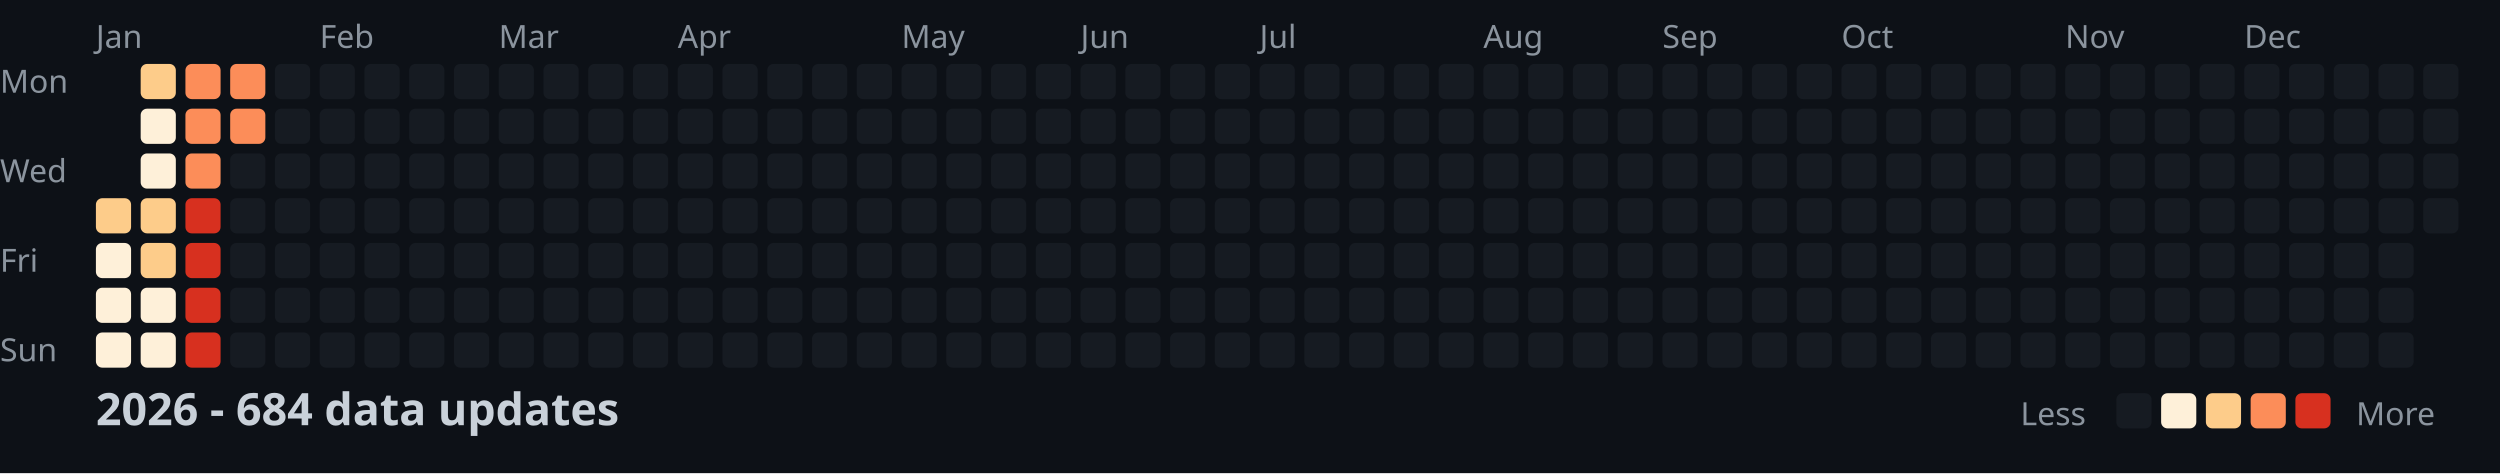
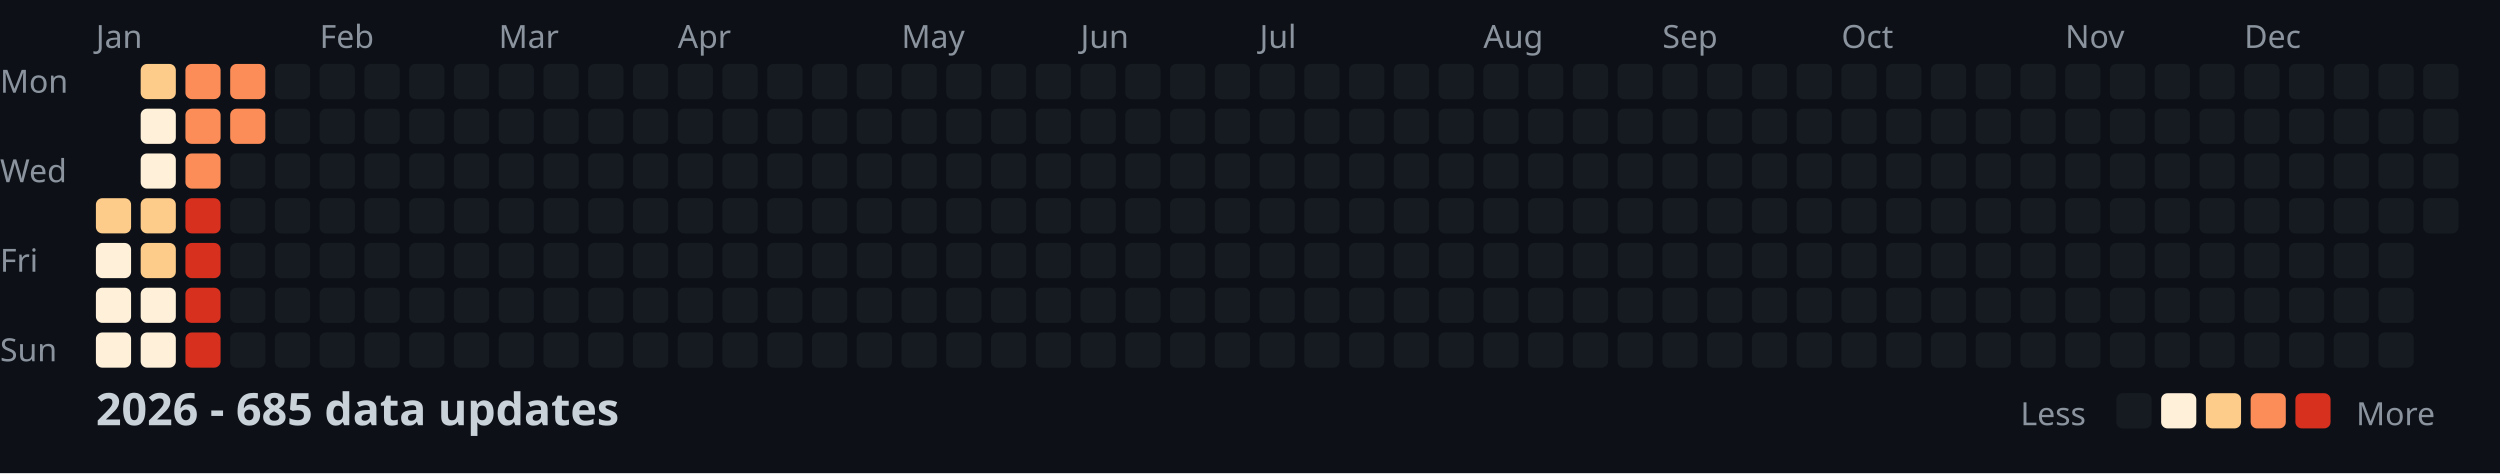
<svg xmlns="http://www.w3.org/2000/svg" width="782" height="148">
  <style>
    .month { font: 10px sans-serif; fill: #8b949e; }
    .day { font: 10px sans-serif; fill: #8b949e; }
    .title { font: bold 14px sans-serif; fill: #c9d1d9; }
    .legend { font: 10px sans-serif; fill: #8b949e; }
  </style>
  <rect width="100%" height="100%" fill="#0d1117" />
  <text x="0" y="29" class="day">Mon</text>
  <text x="0" y="57" class="day">Wed</text>
  <text x="0" y="85" class="day">Fri</text>
  <text x="0" y="113" class="day">Sun</text>
  <text x="30" y="15" class="month">Jan</text>
  <text x="100" y="15" class="month">Feb</text>
  <text x="156" y="15" class="month">Mar</text>
  <text x="212" y="15" class="month">Apr</text>
  <text x="282" y="15" class="month">May</text>
  <text x="338" y="15" class="month">Jun</text>
  <text x="394" y="15" class="month">Jul</text>
  <text x="464" y="15" class="month">Aug</text>
  <text x="520" y="15" class="month">Sep</text>
  <text x="576" y="15" class="month">Oct</text>
  <text x="646" y="15" class="month">Nov</text>
  <text x="702" y="15" class="month">Dec</text>
  <rect x="30" y="62" width="11" height="11" fill="#fdcc8a" rx="2" />
  <rect x="30" y="76" width="11" height="11" fill="#fef0d9" rx="2" />
  <rect x="30" y="90" width="11" height="11" fill="#fef0d9" rx="2" />
  <rect x="30" y="104" width="11" height="11" fill="#fef0d9" rx="2" />
  <rect x="44" y="20" width="11" height="11" fill="#fdcc8a" rx="2" />
  <rect x="44" y="34" width="11" height="11" fill="#fef0d9" rx="2" />
  <rect x="44" y="48" width="11" height="11" fill="#fef0d9" rx="2" />
  <rect x="44" y="62" width="11" height="11" fill="#fdcc8a" rx="2" />
  <rect x="44" y="76" width="11" height="11" fill="#fdcc8a" rx="2" />
  <rect x="44" y="90" width="11" height="11" fill="#fef0d9" rx="2" />
  <rect x="44" y="104" width="11" height="11" fill="#fef0d9" rx="2" />
  <rect x="58" y="20" width="11" height="11" fill="#fc8d59" rx="2" />
  <rect x="58" y="34" width="11" height="11" fill="#fc8d59" rx="2" />
  <rect x="58" y="48" width="11" height="11" fill="#fc8d59" rx="2" />
  <rect x="58" y="62" width="11" height="11" fill="#d7301f" rx="2" />
  <rect x="58" y="76" width="11" height="11" fill="#d7301f" rx="2" />
  <rect x="58" y="90" width="11" height="11" fill="#d7301f" rx="2" />
  <rect x="58" y="104" width="11" height="11" fill="#d7301f" rx="2" />
  <rect x="72" y="20" width="11" height="11" fill="#fc8d59" rx="2" />
  <rect x="72" y="34" width="11" height="11" fill="#fc8d59" rx="2" />
  <rect x="72" y="48" width="11" height="11" fill="#161b22" rx="2" />
  <rect x="72" y="62" width="11" height="11" fill="#161b22" rx="2" />
  <rect x="72" y="76" width="11" height="11" fill="#161b22" rx="2" />
  <rect x="72" y="90" width="11" height="11" fill="#161b22" rx="2" />
  <rect x="72" y="104" width="11" height="11" fill="#161b22" rx="2" />
  <rect x="86" y="20" width="11" height="11" fill="#161b22" rx="2" />
  <rect x="86" y="34" width="11" height="11" fill="#161b22" rx="2" />
  <rect x="86" y="48" width="11" height="11" fill="#161b22" rx="2" />
  <rect x="86" y="62" width="11" height="11" fill="#161b22" rx="2" />
  <rect x="86" y="76" width="11" height="11" fill="#161b22" rx="2" />
  <rect x="86" y="90" width="11" height="11" fill="#161b22" rx="2" />
  <rect x="86" y="104" width="11" height="11" fill="#161b22" rx="2" />
  <rect x="100" y="20" width="11" height="11" fill="#161b22" rx="2" />
  <rect x="100" y="34" width="11" height="11" fill="#161b22" rx="2" />
  <rect x="100" y="48" width="11" height="11" fill="#161b22" rx="2" />
  <rect x="100" y="62" width="11" height="11" fill="#161b22" rx="2" />
  <rect x="100" y="76" width="11" height="11" fill="#161b22" rx="2" />
  <rect x="100" y="90" width="11" height="11" fill="#161b22" rx="2" />
  <rect x="100" y="104" width="11" height="11" fill="#161b22" rx="2" />
  <rect x="114" y="20" width="11" height="11" fill="#161b22" rx="2" />
  <rect x="114" y="34" width="11" height="11" fill="#161b22" rx="2" />
  <rect x="114" y="48" width="11" height="11" fill="#161b22" rx="2" />
  <rect x="114" y="62" width="11" height="11" fill="#161b22" rx="2" />
  <rect x="114" y="76" width="11" height="11" fill="#161b22" rx="2" />
  <rect x="114" y="90" width="11" height="11" fill="#161b22" rx="2" />
  <rect x="114" y="104" width="11" height="11" fill="#161b22" rx="2" />
  <rect x="128" y="20" width="11" height="11" fill="#161b22" rx="2" />
  <rect x="128" y="34" width="11" height="11" fill="#161b22" rx="2" />
  <rect x="128" y="48" width="11" height="11" fill="#161b22" rx="2" />
  <rect x="128" y="62" width="11" height="11" fill="#161b22" rx="2" />
  <rect x="128" y="76" width="11" height="11" fill="#161b22" rx="2" />
  <rect x="128" y="90" width="11" height="11" fill="#161b22" rx="2" />
  <rect x="128" y="104" width="11" height="11" fill="#161b22" rx="2" />
  <rect x="142" y="20" width="11" height="11" fill="#161b22" rx="2" />
  <rect x="142" y="34" width="11" height="11" fill="#161b22" rx="2" />
  <rect x="142" y="48" width="11" height="11" fill="#161b22" rx="2" />
  <rect x="142" y="62" width="11" height="11" fill="#161b22" rx="2" />
  <rect x="142" y="76" width="11" height="11" fill="#161b22" rx="2" />
  <rect x="142" y="90" width="11" height="11" fill="#161b22" rx="2" />
  <rect x="142" y="104" width="11" height="11" fill="#161b22" rx="2" />
  <rect x="156" y="20" width="11" height="11" fill="#161b22" rx="2" />
  <rect x="156" y="34" width="11" height="11" fill="#161b22" rx="2" />
  <rect x="156" y="48" width="11" height="11" fill="#161b22" rx="2" />
  <rect x="156" y="62" width="11" height="11" fill="#161b22" rx="2" />
  <rect x="156" y="76" width="11" height="11" fill="#161b22" rx="2" />
  <rect x="156" y="90" width="11" height="11" fill="#161b22" rx="2" />
  <rect x="156" y="104" width="11" height="11" fill="#161b22" rx="2" />
  <rect x="170" y="20" width="11" height="11" fill="#161b22" rx="2" />
  <rect x="170" y="34" width="11" height="11" fill="#161b22" rx="2" />
  <rect x="170" y="48" width="11" height="11" fill="#161b22" rx="2" />
  <rect x="170" y="62" width="11" height="11" fill="#161b22" rx="2" />
  <rect x="170" y="76" width="11" height="11" fill="#161b22" rx="2" />
  <rect x="170" y="90" width="11" height="11" fill="#161b22" rx="2" />
  <rect x="170" y="104" width="11" height="11" fill="#161b22" rx="2" />
  <rect x="184" y="20" width="11" height="11" fill="#161b22" rx="2" />
  <rect x="184" y="34" width="11" height="11" fill="#161b22" rx="2" />
  <rect x="184" y="48" width="11" height="11" fill="#161b22" rx="2" />
  <rect x="184" y="62" width="11" height="11" fill="#161b22" rx="2" />
  <rect x="184" y="76" width="11" height="11" fill="#161b22" rx="2" />
  <rect x="184" y="90" width="11" height="11" fill="#161b22" rx="2" />
  <rect x="184" y="104" width="11" height="11" fill="#161b22" rx="2" />
  <rect x="198" y="20" width="11" height="11" fill="#161b22" rx="2" />
  <rect x="198" y="34" width="11" height="11" fill="#161b22" rx="2" />
  <rect x="198" y="48" width="11" height="11" fill="#161b22" rx="2" />
  <rect x="198" y="62" width="11" height="11" fill="#161b22" rx="2" />
  <rect x="198" y="76" width="11" height="11" fill="#161b22" rx="2" />
  <rect x="198" y="90" width="11" height="11" fill="#161b22" rx="2" />
  <rect x="198" y="104" width="11" height="11" fill="#161b22" rx="2" />
  <rect x="212" y="20" width="11" height="11" fill="#161b22" rx="2" />
  <rect x="212" y="34" width="11" height="11" fill="#161b22" rx="2" />
  <rect x="212" y="48" width="11" height="11" fill="#161b22" rx="2" />
  <rect x="212" y="62" width="11" height="11" fill="#161b22" rx="2" />
  <rect x="212" y="76" width="11" height="11" fill="#161b22" rx="2" />
  <rect x="212" y="90" width="11" height="11" fill="#161b22" rx="2" />
  <rect x="212" y="104" width="11" height="11" fill="#161b22" rx="2" />
  <rect x="226" y="20" width="11" height="11" fill="#161b22" rx="2" />
  <rect x="226" y="34" width="11" height="11" fill="#161b22" rx="2" />
  <rect x="226" y="48" width="11" height="11" fill="#161b22" rx="2" />
  <rect x="226" y="62" width="11" height="11" fill="#161b22" rx="2" />
  <rect x="226" y="76" width="11" height="11" fill="#161b22" rx="2" />
  <rect x="226" y="90" width="11" height="11" fill="#161b22" rx="2" />
  <rect x="226" y="104" width="11" height="11" fill="#161b22" rx="2" />
  <rect x="240" y="20" width="11" height="11" fill="#161b22" rx="2" />
  <rect x="240" y="34" width="11" height="11" fill="#161b22" rx="2" />
  <rect x="240" y="48" width="11" height="11" fill="#161b22" rx="2" />
  <rect x="240" y="62" width="11" height="11" fill="#161b22" rx="2" />
  <rect x="240" y="76" width="11" height="11" fill="#161b22" rx="2" />
  <rect x="240" y="90" width="11" height="11" fill="#161b22" rx="2" />
  <rect x="240" y="104" width="11" height="11" fill="#161b22" rx="2" />
  <rect x="254" y="20" width="11" height="11" fill="#161b22" rx="2" />
  <rect x="254" y="34" width="11" height="11" fill="#161b22" rx="2" />
  <rect x="254" y="48" width="11" height="11" fill="#161b22" rx="2" />
  <rect x="254" y="62" width="11" height="11" fill="#161b22" rx="2" />
  <rect x="254" y="76" width="11" height="11" fill="#161b22" rx="2" />
  <rect x="254" y="90" width="11" height="11" fill="#161b22" rx="2" />
  <rect x="254" y="104" width="11" height="11" fill="#161b22" rx="2" />
  <rect x="268" y="20" width="11" height="11" fill="#161b22" rx="2" />
  <rect x="268" y="34" width="11" height="11" fill="#161b22" rx="2" />
  <rect x="268" y="48" width="11" height="11" fill="#161b22" rx="2" />
  <rect x="268" y="62" width="11" height="11" fill="#161b22" rx="2" />
  <rect x="268" y="76" width="11" height="11" fill="#161b22" rx="2" />
  <rect x="268" y="90" width="11" height="11" fill="#161b22" rx="2" />
  <rect x="268" y="104" width="11" height="11" fill="#161b22" rx="2" />
  <rect x="282" y="20" width="11" height="11" fill="#161b22" rx="2" />
  <rect x="282" y="34" width="11" height="11" fill="#161b22" rx="2" />
  <rect x="282" y="48" width="11" height="11" fill="#161b22" rx="2" />
  <rect x="282" y="62" width="11" height="11" fill="#161b22" rx="2" />
  <rect x="282" y="76" width="11" height="11" fill="#161b22" rx="2" />
  <rect x="282" y="90" width="11" height="11" fill="#161b22" rx="2" />
  <rect x="282" y="104" width="11" height="11" fill="#161b22" rx="2" />
  <rect x="296" y="20" width="11" height="11" fill="#161b22" rx="2" />
  <rect x="296" y="34" width="11" height="11" fill="#161b22" rx="2" />
  <rect x="296" y="48" width="11" height="11" fill="#161b22" rx="2" />
  <rect x="296" y="62" width="11" height="11" fill="#161b22" rx="2" />
  <rect x="296" y="76" width="11" height="11" fill="#161b22" rx="2" />
  <rect x="296" y="90" width="11" height="11" fill="#161b22" rx="2" />
  <rect x="296" y="104" width="11" height="11" fill="#161b22" rx="2" />
  <rect x="310" y="20" width="11" height="11" fill="#161b22" rx="2" />
  <rect x="310" y="34" width="11" height="11" fill="#161b22" rx="2" />
  <rect x="310" y="48" width="11" height="11" fill="#161b22" rx="2" />
  <rect x="310" y="62" width="11" height="11" fill="#161b22" rx="2" />
  <rect x="310" y="76" width="11" height="11" fill="#161b22" rx="2" />
  <rect x="310" y="90" width="11" height="11" fill="#161b22" rx="2" />
  <rect x="310" y="104" width="11" height="11" fill="#161b22" rx="2" />
  <rect x="324" y="20" width="11" height="11" fill="#161b22" rx="2" />
  <rect x="324" y="34" width="11" height="11" fill="#161b22" rx="2" />
  <rect x="324" y="48" width="11" height="11" fill="#161b22" rx="2" />
  <rect x="324" y="62" width="11" height="11" fill="#161b22" rx="2" />
  <rect x="324" y="76" width="11" height="11" fill="#161b22" rx="2" />
  <rect x="324" y="90" width="11" height="11" fill="#161b22" rx="2" />
  <rect x="324" y="104" width="11" height="11" fill="#161b22" rx="2" />
  <rect x="338" y="20" width="11" height="11" fill="#161b22" rx="2" />
  <rect x="338" y="34" width="11" height="11" fill="#161b22" rx="2" />
  <rect x="338" y="48" width="11" height="11" fill="#161b22" rx="2" />
  <rect x="338" y="62" width="11" height="11" fill="#161b22" rx="2" />
  <rect x="338" y="76" width="11" height="11" fill="#161b22" rx="2" />
  <rect x="338" y="90" width="11" height="11" fill="#161b22" rx="2" />
  <rect x="338" y="104" width="11" height="11" fill="#161b22" rx="2" />
  <rect x="352" y="20" width="11" height="11" fill="#161b22" rx="2" />
  <rect x="352" y="34" width="11" height="11" fill="#161b22" rx="2" />
  <rect x="352" y="48" width="11" height="11" fill="#161b22" rx="2" />
  <rect x="352" y="62" width="11" height="11" fill="#161b22" rx="2" />
  <rect x="352" y="76" width="11" height="11" fill="#161b22" rx="2" />
  <rect x="352" y="90" width="11" height="11" fill="#161b22" rx="2" />
  <rect x="352" y="104" width="11" height="11" fill="#161b22" rx="2" />
  <rect x="366" y="20" width="11" height="11" fill="#161b22" rx="2" />
  <rect x="366" y="34" width="11" height="11" fill="#161b22" rx="2" />
  <rect x="366" y="48" width="11" height="11" fill="#161b22" rx="2" />
  <rect x="366" y="62" width="11" height="11" fill="#161b22" rx="2" />
  <rect x="366" y="76" width="11" height="11" fill="#161b22" rx="2" />
  <rect x="366" y="90" width="11" height="11" fill="#161b22" rx="2" />
  <rect x="366" y="104" width="11" height="11" fill="#161b22" rx="2" />
  <rect x="380" y="20" width="11" height="11" fill="#161b22" rx="2" />
  <rect x="380" y="34" width="11" height="11" fill="#161b22" rx="2" />
  <rect x="380" y="48" width="11" height="11" fill="#161b22" rx="2" />
  <rect x="380" y="62" width="11" height="11" fill="#161b22" rx="2" />
  <rect x="380" y="76" width="11" height="11" fill="#161b22" rx="2" />
  <rect x="380" y="90" width="11" height="11" fill="#161b22" rx="2" />
  <rect x="380" y="104" width="11" height="11" fill="#161b22" rx="2" />
  <rect x="394" y="20" width="11" height="11" fill="#161b22" rx="2" />
  <rect x="394" y="34" width="11" height="11" fill="#161b22" rx="2" />
  <rect x="394" y="48" width="11" height="11" fill="#161b22" rx="2" />
  <rect x="394" y="62" width="11" height="11" fill="#161b22" rx="2" />
  <rect x="394" y="76" width="11" height="11" fill="#161b22" rx="2" />
  <rect x="394" y="90" width="11" height="11" fill="#161b22" rx="2" />
  <rect x="394" y="104" width="11" height="11" fill="#161b22" rx="2" />
  <rect x="408" y="20" width="11" height="11" fill="#161b22" rx="2" />
  <rect x="408" y="34" width="11" height="11" fill="#161b22" rx="2" />
  <rect x="408" y="48" width="11" height="11" fill="#161b22" rx="2" />
  <rect x="408" y="62" width="11" height="11" fill="#161b22" rx="2" />
  <rect x="408" y="76" width="11" height="11" fill="#161b22" rx="2" />
  <rect x="408" y="90" width="11" height="11" fill="#161b22" rx="2" />
  <rect x="408" y="104" width="11" height="11" fill="#161b22" rx="2" />
  <rect x="422" y="20" width="11" height="11" fill="#161b22" rx="2" />
  <rect x="422" y="34" width="11" height="11" fill="#161b22" rx="2" />
  <rect x="422" y="48" width="11" height="11" fill="#161b22" rx="2" />
  <rect x="422" y="62" width="11" height="11" fill="#161b22" rx="2" />
  <rect x="422" y="76" width="11" height="11" fill="#161b22" rx="2" />
  <rect x="422" y="90" width="11" height="11" fill="#161b22" rx="2" />
  <rect x="422" y="104" width="11" height="11" fill="#161b22" rx="2" />
  <rect x="436" y="20" width="11" height="11" fill="#161b22" rx="2" />
  <rect x="436" y="34" width="11" height="11" fill="#161b22" rx="2" />
  <rect x="436" y="48" width="11" height="11" fill="#161b22" rx="2" />
  <rect x="436" y="62" width="11" height="11" fill="#161b22" rx="2" />
  <rect x="436" y="76" width="11" height="11" fill="#161b22" rx="2" />
  <rect x="436" y="90" width="11" height="11" fill="#161b22" rx="2" />
  <rect x="436" y="104" width="11" height="11" fill="#161b22" rx="2" />
  <rect x="450" y="20" width="11" height="11" fill="#161b22" rx="2" />
  <rect x="450" y="34" width="11" height="11" fill="#161b22" rx="2" />
  <rect x="450" y="48" width="11" height="11" fill="#161b22" rx="2" />
  <rect x="450" y="62" width="11" height="11" fill="#161b22" rx="2" />
  <rect x="450" y="76" width="11" height="11" fill="#161b22" rx="2" />
  <rect x="450" y="90" width="11" height="11" fill="#161b22" rx="2" />
  <rect x="450" y="104" width="11" height="11" fill="#161b22" rx="2" />
  <rect x="464" y="20" width="11" height="11" fill="#161b22" rx="2" />
  <rect x="464" y="34" width="11" height="11" fill="#161b22" rx="2" />
  <rect x="464" y="48" width="11" height="11" fill="#161b22" rx="2" />
  <rect x="464" y="62" width="11" height="11" fill="#161b22" rx="2" />
  <rect x="464" y="76" width="11" height="11" fill="#161b22" rx="2" />
  <rect x="464" y="90" width="11" height="11" fill="#161b22" rx="2" />
  <rect x="464" y="104" width="11" height="11" fill="#161b22" rx="2" />
  <rect x="478" y="20" width="11" height="11" fill="#161b22" rx="2" />
  <rect x="478" y="34" width="11" height="11" fill="#161b22" rx="2" />
  <rect x="478" y="48" width="11" height="11" fill="#161b22" rx="2" />
  <rect x="478" y="62" width="11" height="11" fill="#161b22" rx="2" />
  <rect x="478" y="76" width="11" height="11" fill="#161b22" rx="2" />
  <rect x="478" y="90" width="11" height="11" fill="#161b22" rx="2" />
  <rect x="478" y="104" width="11" height="11" fill="#161b22" rx="2" />
  <rect x="492" y="20" width="11" height="11" fill="#161b22" rx="2" />
  <rect x="492" y="34" width="11" height="11" fill="#161b22" rx="2" />
  <rect x="492" y="48" width="11" height="11" fill="#161b22" rx="2" />
  <rect x="492" y="62" width="11" height="11" fill="#161b22" rx="2" />
  <rect x="492" y="76" width="11" height="11" fill="#161b22" rx="2" />
  <rect x="492" y="90" width="11" height="11" fill="#161b22" rx="2" />
  <rect x="492" y="104" width="11" height="11" fill="#161b22" rx="2" />
  <rect x="506" y="20" width="11" height="11" fill="#161b22" rx="2" />
  <rect x="506" y="34" width="11" height="11" fill="#161b22" rx="2" />
  <rect x="506" y="48" width="11" height="11" fill="#161b22" rx="2" />
  <rect x="506" y="62" width="11" height="11" fill="#161b22" rx="2" />
  <rect x="506" y="76" width="11" height="11" fill="#161b22" rx="2" />
  <rect x="506" y="90" width="11" height="11" fill="#161b22" rx="2" />
  <rect x="506" y="104" width="11" height="11" fill="#161b22" rx="2" />
  <rect x="520" y="20" width="11" height="11" fill="#161b22" rx="2" />
  <rect x="520" y="34" width="11" height="11" fill="#161b22" rx="2" />
  <rect x="520" y="48" width="11" height="11" fill="#161b22" rx="2" />
  <rect x="520" y="62" width="11" height="11" fill="#161b22" rx="2" />
  <rect x="520" y="76" width="11" height="11" fill="#161b22" rx="2" />
  <rect x="520" y="90" width="11" height="11" fill="#161b22" rx="2" />
  <rect x="520" y="104" width="11" height="11" fill="#161b22" rx="2" />
  <rect x="534" y="20" width="11" height="11" fill="#161b22" rx="2" />
  <rect x="534" y="34" width="11" height="11" fill="#161b22" rx="2" />
  <rect x="534" y="48" width="11" height="11" fill="#161b22" rx="2" />
  <rect x="534" y="62" width="11" height="11" fill="#161b22" rx="2" />
  <rect x="534" y="76" width="11" height="11" fill="#161b22" rx="2" />
  <rect x="534" y="90" width="11" height="11" fill="#161b22" rx="2" />
  <rect x="534" y="104" width="11" height="11" fill="#161b22" rx="2" />
  <rect x="548" y="20" width="11" height="11" fill="#161b22" rx="2" />
  <rect x="548" y="34" width="11" height="11" fill="#161b22" rx="2" />
  <rect x="548" y="48" width="11" height="11" fill="#161b22" rx="2" />
  <rect x="548" y="62" width="11" height="11" fill="#161b22" rx="2" />
  <rect x="548" y="76" width="11" height="11" fill="#161b22" rx="2" />
  <rect x="548" y="90" width="11" height="11" fill="#161b22" rx="2" />
  <rect x="548" y="104" width="11" height="11" fill="#161b22" rx="2" />
  <rect x="562" y="20" width="11" height="11" fill="#161b22" rx="2" />
  <rect x="562" y="34" width="11" height="11" fill="#161b22" rx="2" />
  <rect x="562" y="48" width="11" height="11" fill="#161b22" rx="2" />
  <rect x="562" y="62" width="11" height="11" fill="#161b22" rx="2" />
  <rect x="562" y="76" width="11" height="11" fill="#161b22" rx="2" />
  <rect x="562" y="90" width="11" height="11" fill="#161b22" rx="2" />
  <rect x="562" y="104" width="11" height="11" fill="#161b22" rx="2" />
  <rect x="576" y="20" width="11" height="11" fill="#161b22" rx="2" />
  <rect x="576" y="34" width="11" height="11" fill="#161b22" rx="2" />
  <rect x="576" y="48" width="11" height="11" fill="#161b22" rx="2" />
  <rect x="576" y="62" width="11" height="11" fill="#161b22" rx="2" />
  <rect x="576" y="76" width="11" height="11" fill="#161b22" rx="2" />
  <rect x="576" y="90" width="11" height="11" fill="#161b22" rx="2" />
  <rect x="576" y="104" width="11" height="11" fill="#161b22" rx="2" />
  <rect x="590" y="20" width="11" height="11" fill="#161b22" rx="2" />
  <rect x="590" y="34" width="11" height="11" fill="#161b22" rx="2" />
  <rect x="590" y="48" width="11" height="11" fill="#161b22" rx="2" />
  <rect x="590" y="62" width="11" height="11" fill="#161b22" rx="2" />
  <rect x="590" y="76" width="11" height="11" fill="#161b22" rx="2" />
  <rect x="590" y="90" width="11" height="11" fill="#161b22" rx="2" />
  <rect x="590" y="104" width="11" height="11" fill="#161b22" rx="2" />
  <rect x="604" y="20" width="11" height="11" fill="#161b22" rx="2" />
  <rect x="604" y="34" width="11" height="11" fill="#161b22" rx="2" />
  <rect x="604" y="48" width="11" height="11" fill="#161b22" rx="2" />
  <rect x="604" y="62" width="11" height="11" fill="#161b22" rx="2" />
  <rect x="604" y="76" width="11" height="11" fill="#161b22" rx="2" />
  <rect x="604" y="90" width="11" height="11" fill="#161b22" rx="2" />
  <rect x="604" y="104" width="11" height="11" fill="#161b22" rx="2" />
  <rect x="618" y="20" width="11" height="11" fill="#161b22" rx="2" />
  <rect x="618" y="34" width="11" height="11" fill="#161b22" rx="2" />
  <rect x="618" y="48" width="11" height="11" fill="#161b22" rx="2" />
  <rect x="618" y="62" width="11" height="11" fill="#161b22" rx="2" />
  <rect x="618" y="76" width="11" height="11" fill="#161b22" rx="2" />
  <rect x="618" y="90" width="11" height="11" fill="#161b22" rx="2" />
  <rect x="618" y="104" width="11" height="11" fill="#161b22" rx="2" />
  <rect x="632" y="20" width="11" height="11" fill="#161b22" rx="2" />
  <rect x="632" y="34" width="11" height="11" fill="#161b22" rx="2" />
  <rect x="632" y="48" width="11" height="11" fill="#161b22" rx="2" />
  <rect x="632" y="62" width="11" height="11" fill="#161b22" rx="2" />
  <rect x="632" y="76" width="11" height="11" fill="#161b22" rx="2" />
  <rect x="632" y="90" width="11" height="11" fill="#161b22" rx="2" />
  <rect x="632" y="104" width="11" height="11" fill="#161b22" rx="2" />
  <rect x="646" y="20" width="11" height="11" fill="#161b22" rx="2" />
  <rect x="646" y="34" width="11" height="11" fill="#161b22" rx="2" />
  <rect x="646" y="48" width="11" height="11" fill="#161b22" rx="2" />
  <rect x="646" y="62" width="11" height="11" fill="#161b22" rx="2" />
  <rect x="646" y="76" width="11" height="11" fill="#161b22" rx="2" />
  <rect x="646" y="90" width="11" height="11" fill="#161b22" rx="2" />
  <rect x="646" y="104" width="11" height="11" fill="#161b22" rx="2" />
  <rect x="660" y="20" width="11" height="11" fill="#161b22" rx="2" />
  <rect x="660" y="34" width="11" height="11" fill="#161b22" rx="2" />
  <rect x="660" y="48" width="11" height="11" fill="#161b22" rx="2" />
  <rect x="660" y="62" width="11" height="11" fill="#161b22" rx="2" />
  <rect x="660" y="76" width="11" height="11" fill="#161b22" rx="2" />
  <rect x="660" y="90" width="11" height="11" fill="#161b22" rx="2" />
  <rect x="660" y="104" width="11" height="11" fill="#161b22" rx="2" />
  <rect x="674" y="20" width="11" height="11" fill="#161b22" rx="2" />
  <rect x="674" y="34" width="11" height="11" fill="#161b22" rx="2" />
  <rect x="674" y="48" width="11" height="11" fill="#161b22" rx="2" />
  <rect x="674" y="62" width="11" height="11" fill="#161b22" rx="2" />
  <rect x="674" y="76" width="11" height="11" fill="#161b22" rx="2" />
  <rect x="674" y="90" width="11" height="11" fill="#161b22" rx="2" />
  <rect x="674" y="104" width="11" height="11" fill="#161b22" rx="2" />
  <rect x="688" y="20" width="11" height="11" fill="#161b22" rx="2" />
  <rect x="688" y="34" width="11" height="11" fill="#161b22" rx="2" />
  <rect x="688" y="48" width="11" height="11" fill="#161b22" rx="2" />
  <rect x="688" y="62" width="11" height="11" fill="#161b22" rx="2" />
  <rect x="688" y="76" width="11" height="11" fill="#161b22" rx="2" />
  <rect x="688" y="90" width="11" height="11" fill="#161b22" rx="2" />
  <rect x="688" y="104" width="11" height="11" fill="#161b22" rx="2" />
  <rect x="702" y="20" width="11" height="11" fill="#161b22" rx="2" />
  <rect x="702" y="34" width="11" height="11" fill="#161b22" rx="2" />
  <rect x="702" y="48" width="11" height="11" fill="#161b22" rx="2" />
  <rect x="702" y="62" width="11" height="11" fill="#161b22" rx="2" />
  <rect x="702" y="76" width="11" height="11" fill="#161b22" rx="2" />
  <rect x="702" y="90" width="11" height="11" fill="#161b22" rx="2" />
  <rect x="702" y="104" width="11" height="11" fill="#161b22" rx="2" />
  <rect x="716" y="20" width="11" height="11" fill="#161b22" rx="2" />
  <rect x="716" y="34" width="11" height="11" fill="#161b22" rx="2" />
  <rect x="716" y="48" width="11" height="11" fill="#161b22" rx="2" />
  <rect x="716" y="62" width="11" height="11" fill="#161b22" rx="2" />
  <rect x="716" y="76" width="11" height="11" fill="#161b22" rx="2" />
  <rect x="716" y="90" width="11" height="11" fill="#161b22" rx="2" />
  <rect x="716" y="104" width="11" height="11" fill="#161b22" rx="2" />
  <rect x="730" y="20" width="11" height="11" fill="#161b22" rx="2" />
  <rect x="730" y="34" width="11" height="11" fill="#161b22" rx="2" />
  <rect x="730" y="48" width="11" height="11" fill="#161b22" rx="2" />
  <rect x="730" y="62" width="11" height="11" fill="#161b22" rx="2" />
  <rect x="730" y="76" width="11" height="11" fill="#161b22" rx="2" />
  <rect x="730" y="90" width="11" height="11" fill="#161b22" rx="2" />
  <rect x="730" y="104" width="11" height="11" fill="#161b22" rx="2" />
  <rect x="744" y="20" width="11" height="11" fill="#161b22" rx="2" />
  <rect x="744" y="34" width="11" height="11" fill="#161b22" rx="2" />
  <rect x="744" y="48" width="11" height="11" fill="#161b22" rx="2" />
  <rect x="744" y="62" width="11" height="11" fill="#161b22" rx="2" />
  <rect x="744" y="76" width="11" height="11" fill="#161b22" rx="2" />
  <rect x="744" y="90" width="11" height="11" fill="#161b22" rx="2" />
  <rect x="744" y="104" width="11" height="11" fill="#161b22" rx="2" />
  <rect x="758" y="20" width="11" height="11" fill="#161b22" rx="2" />
  <rect x="758" y="34" width="11" height="11" fill="#161b22" rx="2" />
  <rect x="758" y="48" width="11" height="11" fill="#161b22" rx="2" />
  <rect x="758" y="62" width="11" height="11" fill="#161b22" rx="2" />
-   <text x="30" y="133" class="title">2026 - 684 data updates</text>
+   <text x="30" y="133" class="title">2026 - 685 data updates</text>
  <text x="632" y="133" class="legend">Less</text>
  <rect x="662" y="123" width="11" height="11" fill="#161b22" rx="2" />
  <rect x="676" y="123" width="11" height="11" fill="#fef0d9" rx="2" />
  <rect x="690" y="123" width="11" height="11" fill="#fdcc8a" rx="2" />
  <rect x="704" y="123" width="11" height="11" fill="#fc8d59" rx="2" />
  <rect x="718" y="123" width="11" height="11" fill="#d7301f" rx="2" />
  <text x="737" y="133" class="legend">More</text>
</svg>
